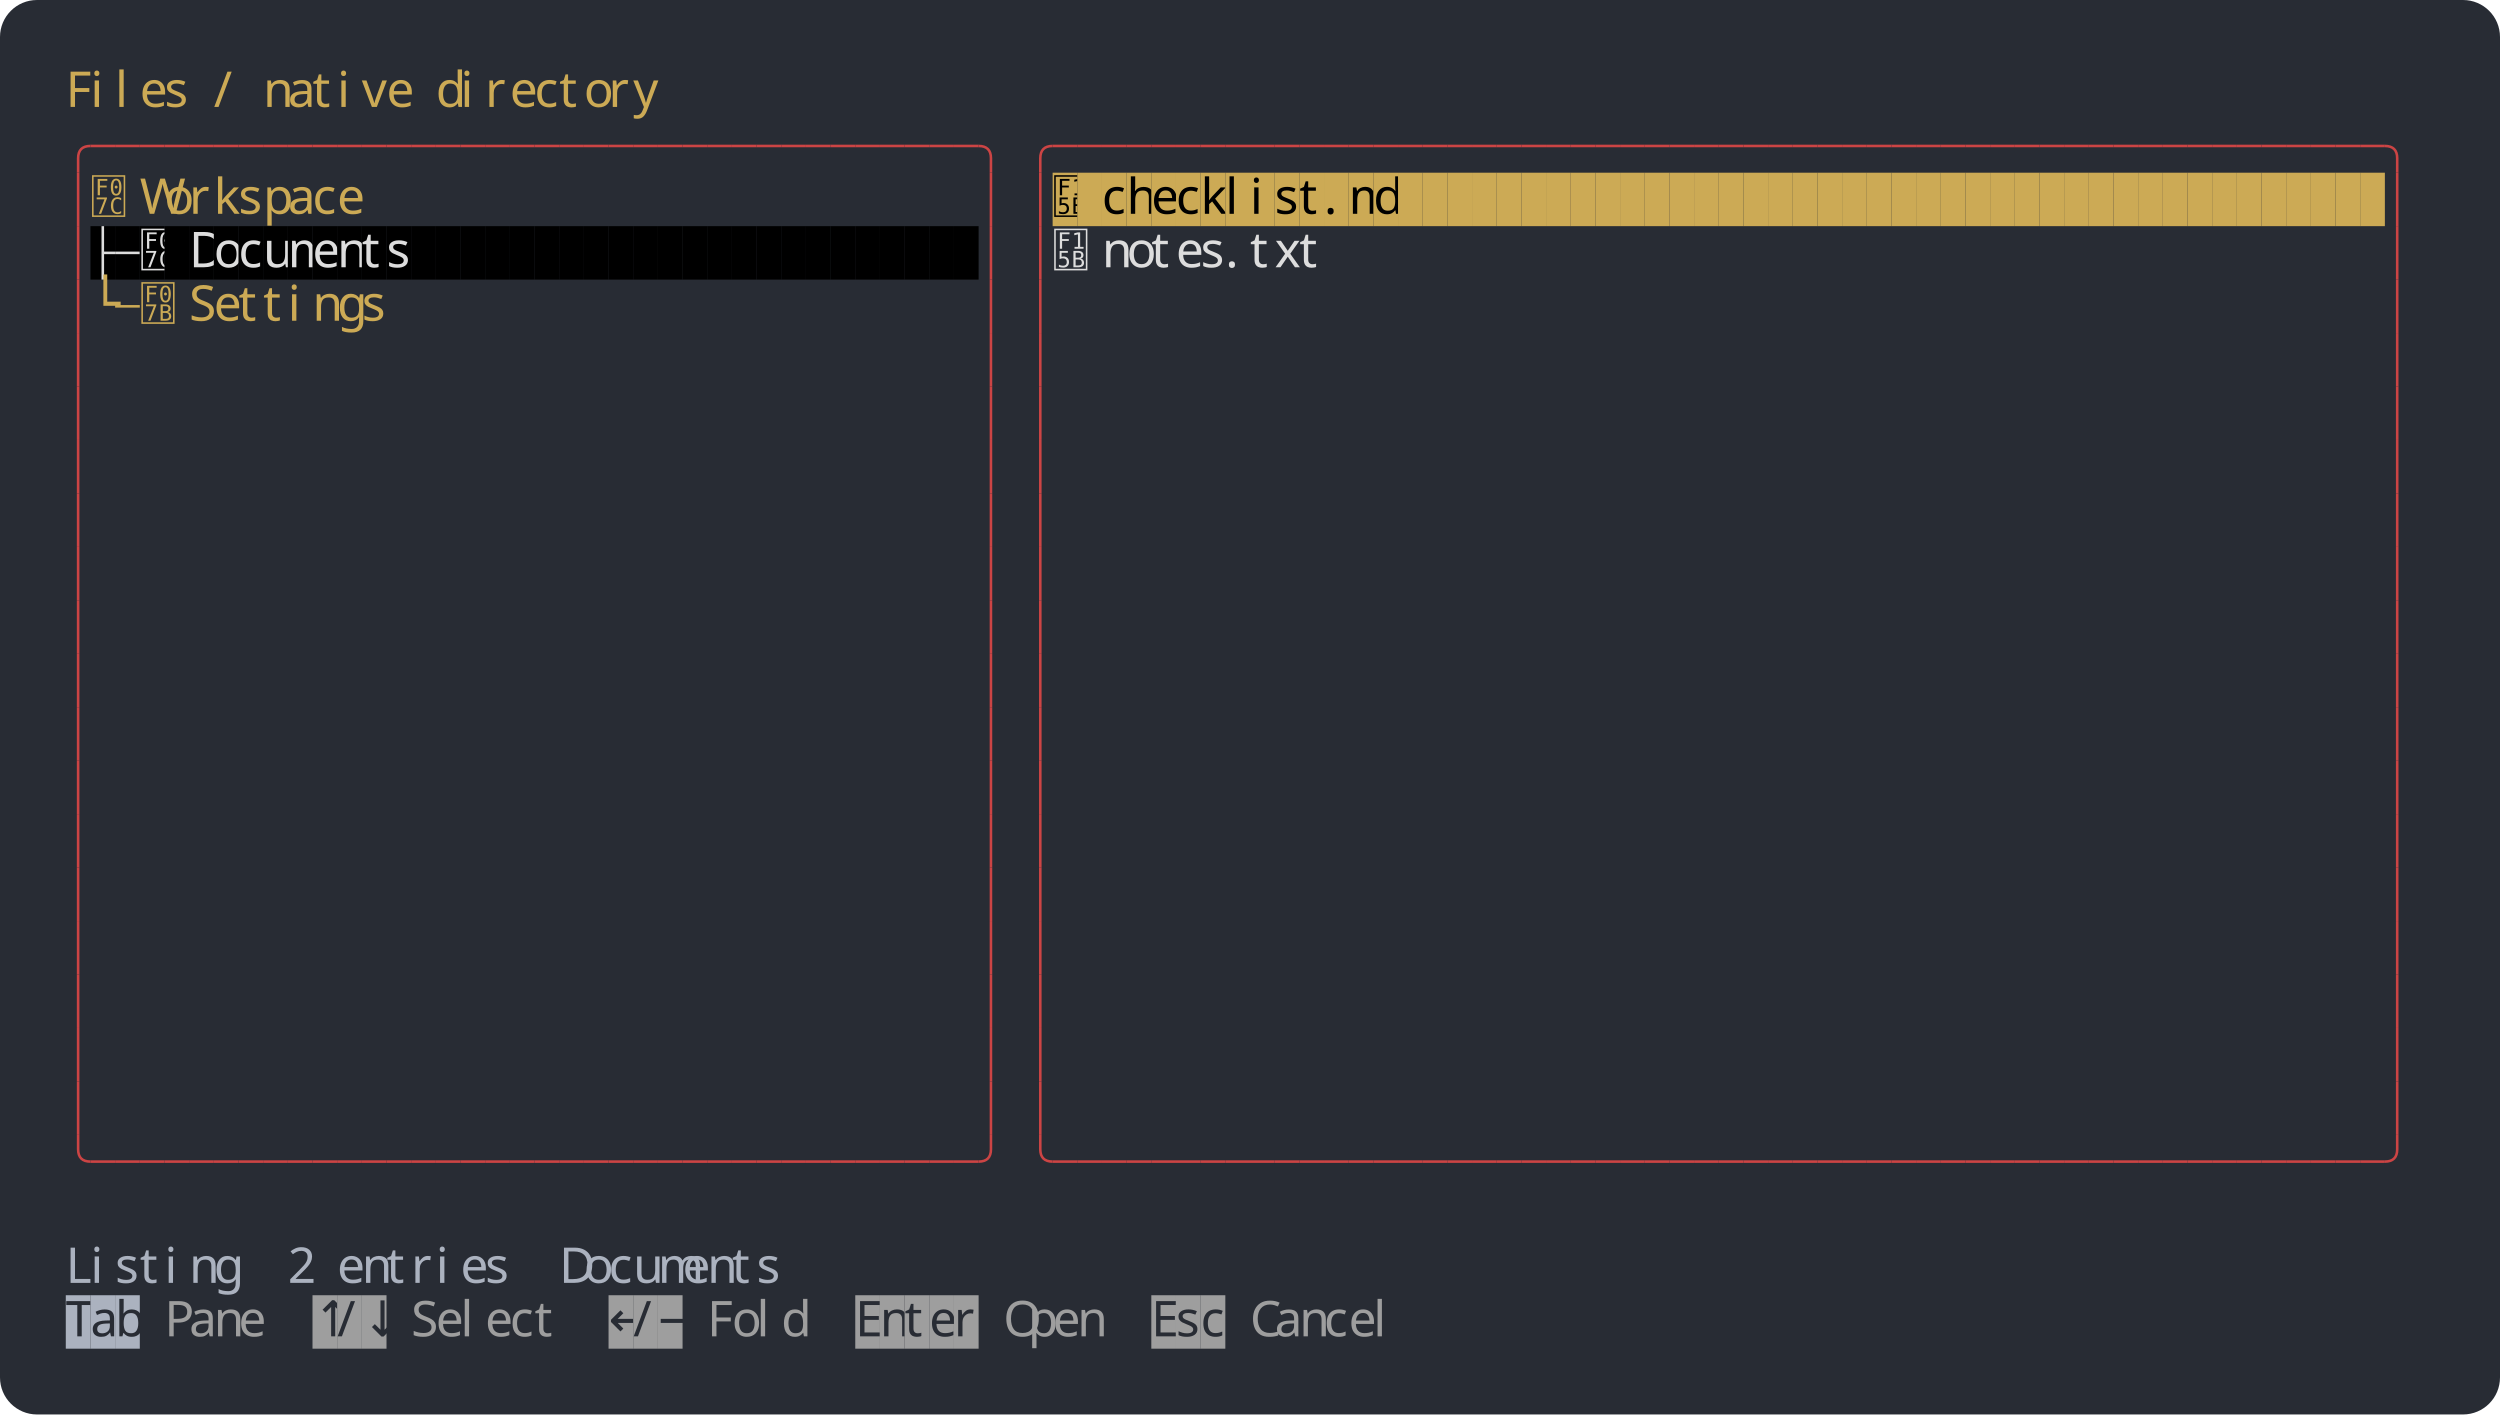
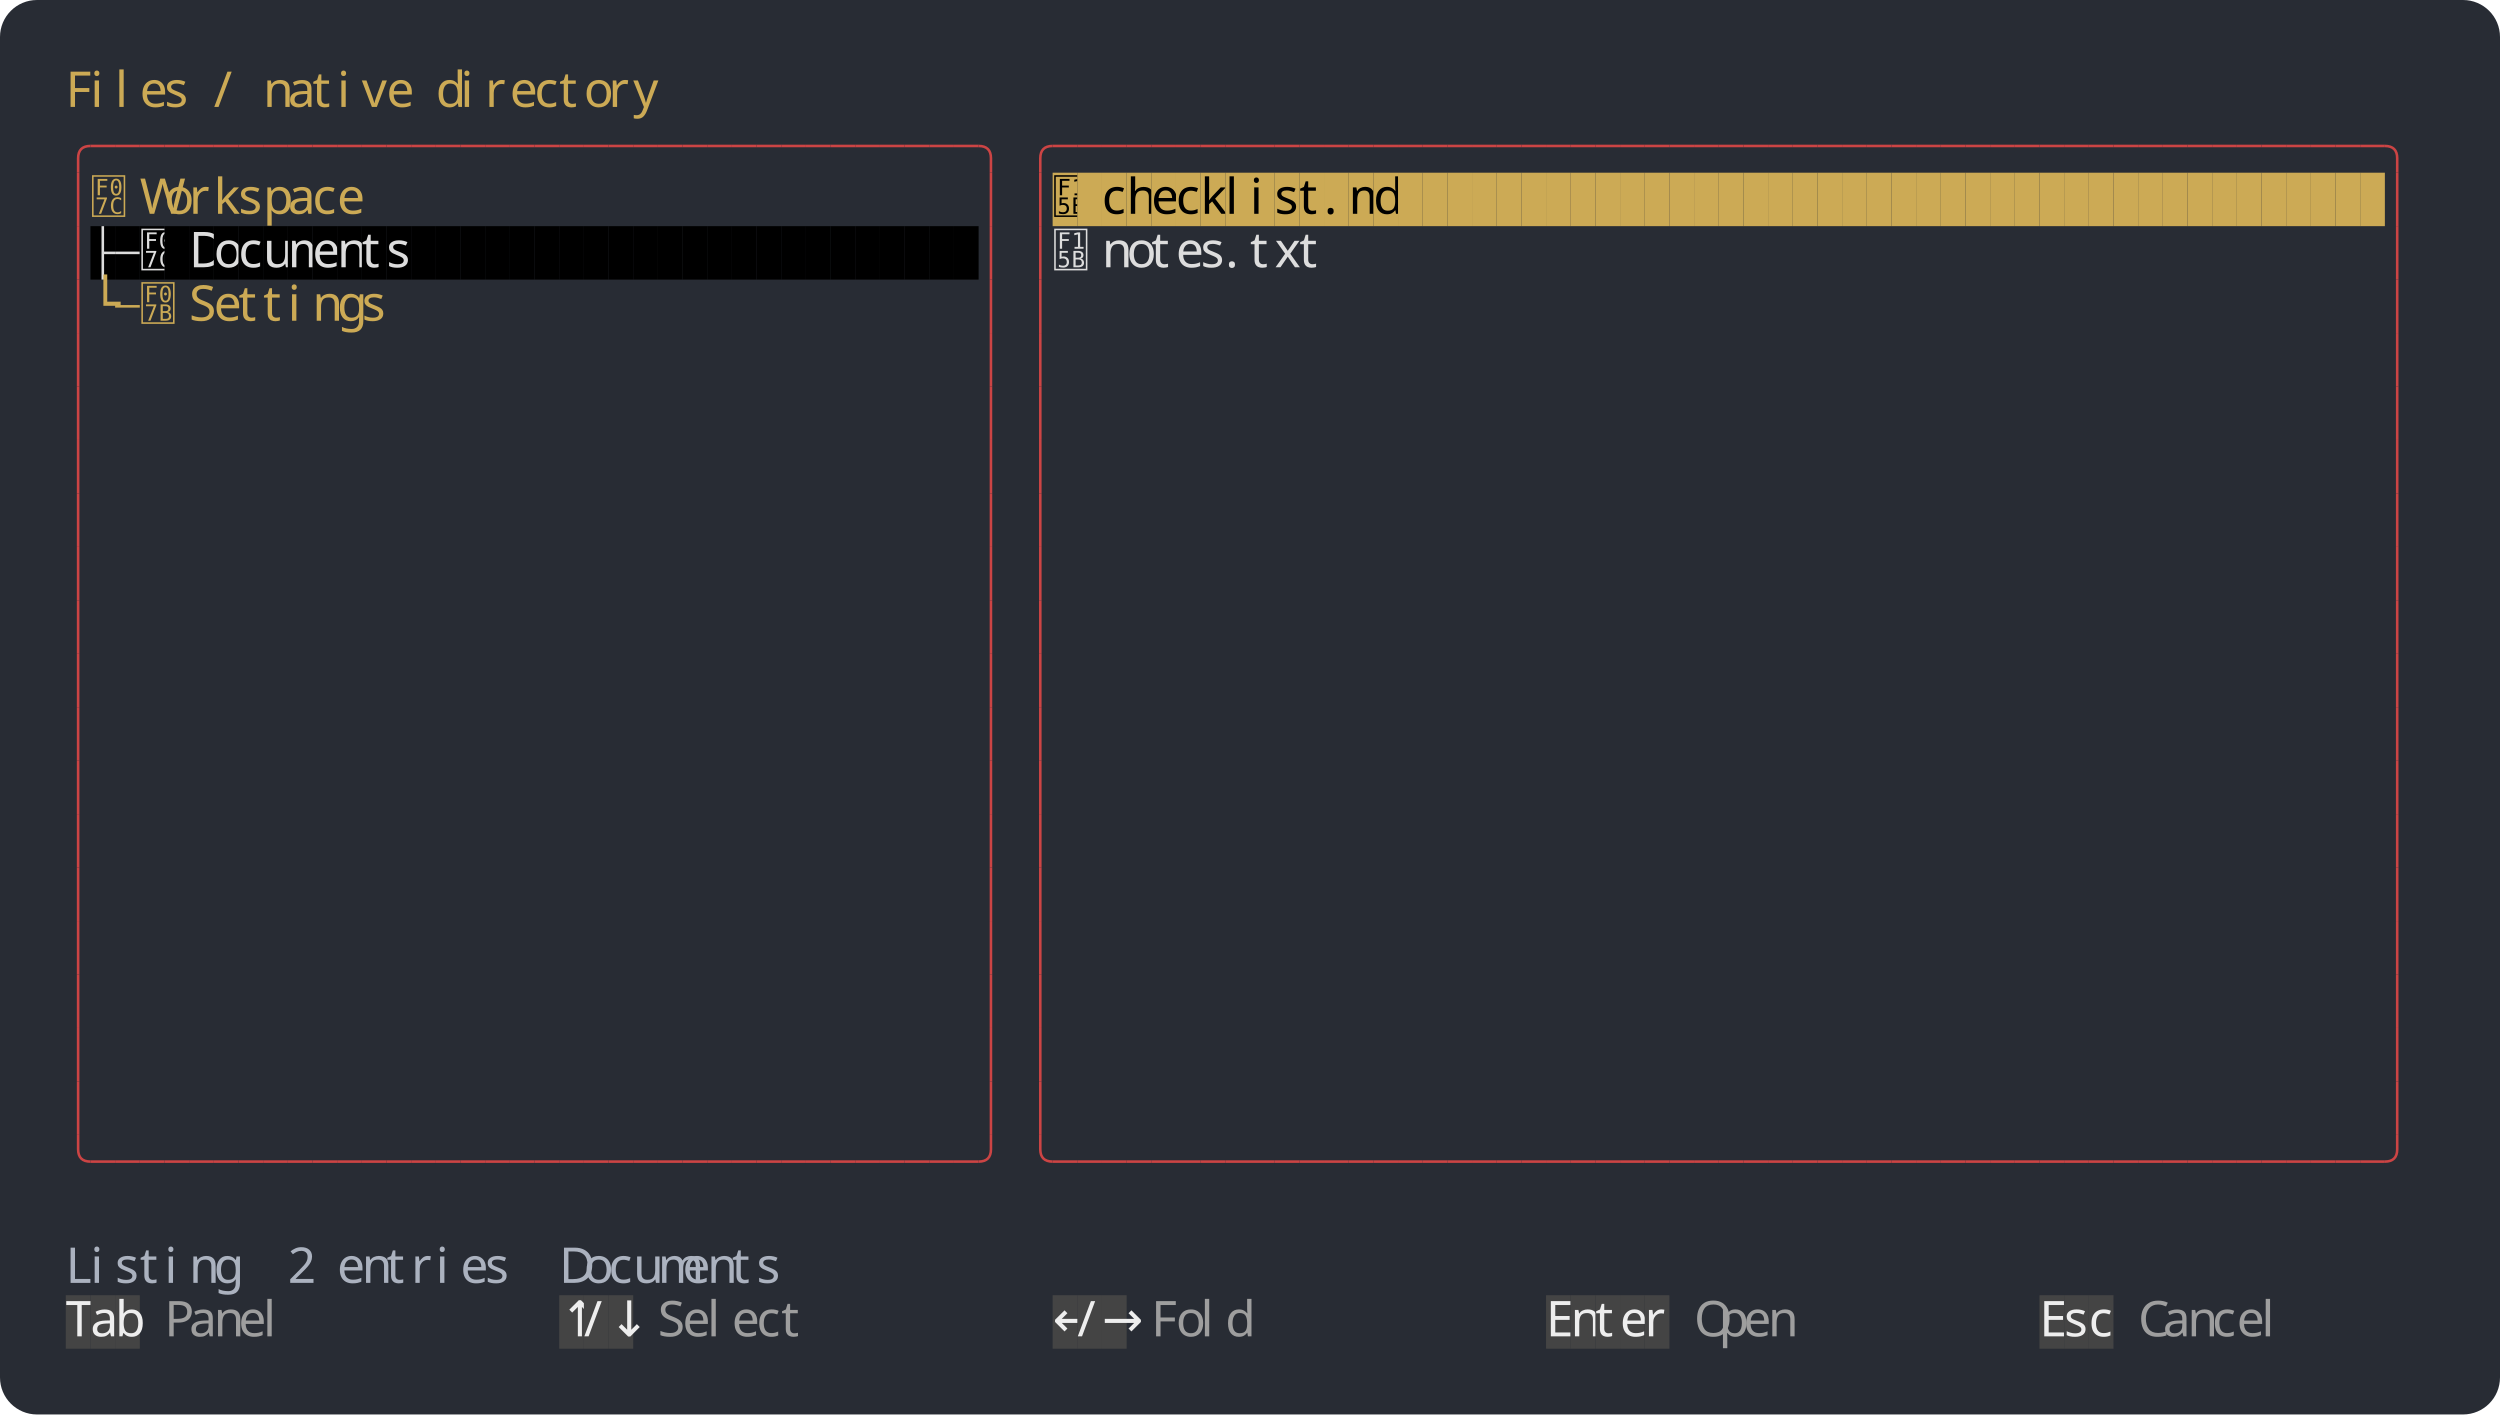
<svg xmlns="http://www.w3.org/2000/svg" width="1216" height="688" viewBox="0 0 1216 688">
  <rect width="1216" height="688" rx="18" fill="#282c34" />
  <g font-family="Agave" font-size="24">
    <text x="32" y="52" fill="#ccaa55">F</text>
    <text x="44" y="52" fill="#ccaa55">i</text>
    <text x="56" y="52" fill="#ccaa55">l</text>
    <text x="68" y="52" fill="#ccaa55">e</text>
    <text x="80" y="52" fill="#ccaa55">s</text>
    <text x="104" y="52" fill="#ccaa55">/</text>
    <text x="128" y="52" fill="#ccaa55">n</text>
    <text x="140" y="52" fill="#ccaa55">a</text>
    <text x="152" y="52" fill="#ccaa55">t</text>
    <text x="164" y="52" fill="#ccaa55">i</text>
    <text x="176" y="52" fill="#ccaa55">v</text>
    <text x="188" y="52" fill="#ccaa55">e</text>
    <text x="212" y="52" fill="#ccaa55">d</text>
    <text x="224" y="52" fill="#ccaa55">i</text>
    <text x="236" y="52" fill="#ccaa55">r</text>
    <text x="248" y="52" fill="#ccaa55">e</text>
    <text x="260" y="52" fill="#ccaa55">c</text>
    <text x="272" y="52" fill="#ccaa55">t</text>
    <text x="284" y="52" fill="#ccaa55">o</text>
    <text x="296" y="52" fill="#ccaa55">r</text>
    <text x="308" y="52" fill="#ccaa55">y</text>
    <path fill="none" stroke="#cc4444" stroke-width="1.25" d="M 38 84 v -7 q 0 -6 6 -6" />
    <path fill="none" stroke="#cc4444" stroke-width="1.25" d="M 44 71 h 12" />
    <path fill="none" stroke="#cc4444" stroke-width="1.25" d="M 56 71 h 12" />
    <path fill="none" stroke="#cc4444" stroke-width="1.25" d="M 68 71 h 12" />
    <path fill="none" stroke="#cc4444" stroke-width="1.25" d="M 80 71 h 12" />
    <path fill="none" stroke="#cc4444" stroke-width="1.25" d="M 92 71 h 12" />
    <path fill="none" stroke="#cc4444" stroke-width="1.25" d="M 104 71 h 12" />
    <path fill="none" stroke="#cc4444" stroke-width="1.25" d="M 116 71 h 12" />
    <path fill="none" stroke="#cc4444" stroke-width="1.25" d="M 128 71 h 12" />
    <path fill="none" stroke="#cc4444" stroke-width="1.25" d="M 140 71 h 12" />
    <path fill="none" stroke="#cc4444" stroke-width="1.25" d="M 152 71 h 12" />
    <path fill="none" stroke="#cc4444" stroke-width="1.25" d="M 164 71 h 12" />
    <path fill="none" stroke="#cc4444" stroke-width="1.25" d="M 176 71 h 12" />
    <path fill="none" stroke="#cc4444" stroke-width="1.25" d="M 188 71 h 12" />
    <path fill="none" stroke="#cc4444" stroke-width="1.25" d="M 200 71 h 12" />
    <path fill="none" stroke="#cc4444" stroke-width="1.25" d="M 212 71 h 12" />
    <path fill="none" stroke="#cc4444" stroke-width="1.25" d="M 224 71 h 12" />
    <path fill="none" stroke="#cc4444" stroke-width="1.25" d="M 236 71 h 12" />
    <path fill="none" stroke="#cc4444" stroke-width="1.25" d="M 248 71 h 12" />
    <path fill="none" stroke="#cc4444" stroke-width="1.25" d="M 260 71 h 12" />
    <path fill="none" stroke="#cc4444" stroke-width="1.25" d="M 272 71 h 12" />
    <path fill="none" stroke="#cc4444" stroke-width="1.25" d="M 284 71 h 12" />
    <path fill="none" stroke="#cc4444" stroke-width="1.25" d="M 296 71 h 12" />
    <path fill="none" stroke="#cc4444" stroke-width="1.25" d="M 308 71 h 12" />
    <path fill="none" stroke="#cc4444" stroke-width="1.25" d="M 320 71 h 12" />
    <path fill="none" stroke="#cc4444" stroke-width="1.25" d="M 332 71 h 12" />
    <path fill="none" stroke="#cc4444" stroke-width="1.25" d="M 344 71 h 12" />
    <path fill="none" stroke="#cc4444" stroke-width="1.25" d="M 356 71 h 12" />
    <path fill="none" stroke="#cc4444" stroke-width="1.25" d="M 368 71 h 12" />
    <path fill="none" stroke="#cc4444" stroke-width="1.25" d="M 380 71 h 12" />
    <path fill="none" stroke="#cc4444" stroke-width="1.25" d="M 392 71 h 12" />
    <path fill="none" stroke="#cc4444" stroke-width="1.25" d="M 404 71 h 12" />
    <path fill="none" stroke="#cc4444" stroke-width="1.25" d="M 416 71 h 12" />
    <path fill="none" stroke="#cc4444" stroke-width="1.25" d="M 428 71 h 12" />
    <path fill="none" stroke="#cc4444" stroke-width="1.25" d="M 440 71 h 12" />
    <path fill="none" stroke="#cc4444" stroke-width="1.25" d="M 452 71 h 12" />
    <path fill="none" stroke="#cc4444" stroke-width="1.25" d="M 464 71 h 12" />
    <path fill="none" stroke="#cc4444" stroke-width="1.25" d="M 476 71 q 6 0 6 6 v 7" />
    <path fill="none" stroke="#cc4444" stroke-width="1.25" d="M 506 84 v -7 q 0 -6 6 -6" />
    <path fill="none" stroke="#cc4444" stroke-width="1.25" d="M 512 71 h 12" />
    <path fill="none" stroke="#cc4444" stroke-width="1.25" d="M 524 71 h 12" />
    <path fill="none" stroke="#cc4444" stroke-width="1.25" d="M 536 71 h 12" />
    <path fill="none" stroke="#cc4444" stroke-width="1.25" d="M 548 71 h 12" />
    <path fill="none" stroke="#cc4444" stroke-width="1.25" d="M 560 71 h 12" />
    <path fill="none" stroke="#cc4444" stroke-width="1.25" d="M 572 71 h 12" />
    <path fill="none" stroke="#cc4444" stroke-width="1.25" d="M 584 71 h 12" />
    <path fill="none" stroke="#cc4444" stroke-width="1.25" d="M 596 71 h 12" />
    <path fill="none" stroke="#cc4444" stroke-width="1.25" d="M 608 71 h 12" />
    <path fill="none" stroke="#cc4444" stroke-width="1.25" d="M 620 71 h 12" />
    <path fill="none" stroke="#cc4444" stroke-width="1.25" d="M 632 71 h 12" />
    <path fill="none" stroke="#cc4444" stroke-width="1.25" d="M 644 71 h 12" />
    <path fill="none" stroke="#cc4444" stroke-width="1.25" d="M 656 71 h 12" />
    <path fill="none" stroke="#cc4444" stroke-width="1.25" d="M 668 71 h 12" />
    <path fill="none" stroke="#cc4444" stroke-width="1.25" d="M 680 71 h 12" />
    <path fill="none" stroke="#cc4444" stroke-width="1.25" d="M 692 71 h 12" />
    <path fill="none" stroke="#cc4444" stroke-width="1.25" d="M 704 71 h 12" />
    <path fill="none" stroke="#cc4444" stroke-width="1.25" d="M 716 71 h 12" />
    <path fill="none" stroke="#cc4444" stroke-width="1.25" d="M 728 71 h 12" />
    <path fill="none" stroke="#cc4444" stroke-width="1.25" d="M 740 71 h 12" />
    <path fill="none" stroke="#cc4444" stroke-width="1.25" d="M 752 71 h 12" />
    <path fill="none" stroke="#cc4444" stroke-width="1.25" d="M 764 71 h 12" />
    <path fill="none" stroke="#cc4444" stroke-width="1.25" d="M 776 71 h 12" />
    <path fill="none" stroke="#cc4444" stroke-width="1.25" d="M 788 71 h 12" />
    <path fill="none" stroke="#cc4444" stroke-width="1.25" d="M 800 71 h 12" />
    <path fill="none" stroke="#cc4444" stroke-width="1.25" d="M 812 71 h 12" />
    <path fill="none" stroke="#cc4444" stroke-width="1.25" d="M 824 71 h 12" />
    <path fill="none" stroke="#cc4444" stroke-width="1.25" d="M 836 71 h 12" />
    <path fill="none" stroke="#cc4444" stroke-width="1.25" d="M 848 71 h 12" />
    <path fill="none" stroke="#cc4444" stroke-width="1.25" d="M 860 71 h 12" />
    <path fill="none" stroke="#cc4444" stroke-width="1.25" d="M 872 71 h 12" />
    <path fill="none" stroke="#cc4444" stroke-width="1.25" d="M 884 71 h 12" />
    <path fill="none" stroke="#cc4444" stroke-width="1.25" d="M 896 71 h 12" />
    <path fill="none" stroke="#cc4444" stroke-width="1.25" d="M 908 71 h 12" />
    <path fill="none" stroke="#cc4444" stroke-width="1.25" d="M 920 71 h 12" />
    <path fill="none" stroke="#cc4444" stroke-width="1.25" d="M 932 71 h 12" />
    <path fill="none" stroke="#cc4444" stroke-width="1.25" d="M 944 71 h 12" />
    <path fill="none" stroke="#cc4444" stroke-width="1.25" d="M 956 71 h 12" />
    <path fill="none" stroke="#cc4444" stroke-width="1.25" d="M 968 71 h 12" />
    <path fill="none" stroke="#cc4444" stroke-width="1.25" d="M 980 71 h 12" />
    <path fill="none" stroke="#cc4444" stroke-width="1.25" d="M 992 71 h 12" />
    <path fill="none" stroke="#cc4444" stroke-width="1.25" d="M 1004 71 h 12" />
    <path fill="none" stroke="#cc4444" stroke-width="1.25" d="M 1016 71 h 12" />
    <path fill="none" stroke="#cc4444" stroke-width="1.25" d="M 1028 71 h 12" />
    <path fill="none" stroke="#cc4444" stroke-width="1.25" d="M 1040 71 h 12" />
    <path fill="none" stroke="#cc4444" stroke-width="1.25" d="M 1052 71 h 12" />
    <path fill="none" stroke="#cc4444" stroke-width="1.25" d="M 1064 71 h 12" />
    <path fill="none" stroke="#cc4444" stroke-width="1.25" d="M 1076 71 h 12" />
    <path fill="none" stroke="#cc4444" stroke-width="1.25" d="M 1088 71 h 12" />
    <path fill="none" stroke="#cc4444" stroke-width="1.25" d="M 1100 71 h 12" />
    <path fill="none" stroke="#cc4444" stroke-width="1.25" d="M 1112 71 h 12" />
    <path fill="none" stroke="#cc4444" stroke-width="1.25" d="M 1124 71 h 12" />
    <path fill="none" stroke="#cc4444" stroke-width="1.25" d="M 1136 71 h 12" />
    <path fill="none" stroke="#cc4444" stroke-width="1.25" d="M 1148 71 h 12" />
    <path fill="none" stroke="#cc4444" stroke-width="1.25" d="M 1160 71 q 6 0 6 6 v 7" />
    <path fill="none" stroke="#cc4444" stroke-width="1.25" d="M 38 84 v 26" />
    <text font-family="Agave Nerd Font Mono" x="44" y="104" fill="#ccaa55"></text>
    <text x="68" y="104" fill="#ccaa55">W</text>
    <text x="80" y="104" fill="#ccaa55">o</text>
    <text x="92" y="104" fill="#ccaa55">r</text>
    <text x="104" y="104" fill="#ccaa55">k</text>
    <text x="116" y="104" fill="#ccaa55">s</text>
    <text x="128" y="104" fill="#ccaa55">p</text>
    <text x="140" y="104" fill="#ccaa55">a</text>
    <text x="152" y="104" fill="#ccaa55">c</text>
    <text x="164" y="104" fill="#ccaa55">e</text>
    <path fill="none" stroke="#cc4444" stroke-width="1.25" d="M 482 84 v 26" />
    <path fill="none" stroke="#cc4444" stroke-width="1.25" d="M 506 84 v 26" />
    <rect x="512" y="84" width="12" height="26" fill="#ccaa55" />
    <text font-family="Agave Nerd Font Mono" x="512" y="104" fill="#000000"></text>
    <rect x="524" y="84" width="12" height="26" fill="#ccaa55" />
    <rect x="536" y="84" width="12" height="26" fill="#ccaa55" />
    <text x="536" y="104" fill="#000000">c</text>
    <rect x="548" y="84" width="12" height="26" fill="#ccaa55" />
    <text x="548" y="104" fill="#000000">h</text>
    <rect x="560" y="84" width="12" height="26" fill="#ccaa55" />
    <text x="560" y="104" fill="#000000">e</text>
    <rect x="572" y="84" width="12" height="26" fill="#ccaa55" />
    <text x="572" y="104" fill="#000000">c</text>
    <rect x="584" y="84" width="12" height="26" fill="#ccaa55" />
    <text x="584" y="104" fill="#000000">k</text>
    <rect x="596" y="84" width="12" height="26" fill="#ccaa55" />
    <text x="596" y="104" fill="#000000">l</text>
    <rect x="608" y="84" width="12" height="26" fill="#ccaa55" />
    <text x="608" y="104" fill="#000000">i</text>
    <rect x="620" y="84" width="12" height="26" fill="#ccaa55" />
    <text x="620" y="104" fill="#000000">s</text>
    <rect x="632" y="84" width="12" height="26" fill="#ccaa55" />
    <text x="632" y="104" fill="#000000">t</text>
    <rect x="644" y="84" width="12" height="26" fill="#ccaa55" />
    <text x="644" y="104" fill="#000000">.</text>
    <rect x="656" y="84" width="12" height="26" fill="#ccaa55" />
    <text x="656" y="104" fill="#000000">m</text>
    <rect x="668" y="84" width="12" height="26" fill="#ccaa55" />
    <text x="668" y="104" fill="#000000">d</text>
    <rect x="680" y="84" width="12" height="26" fill="#ccaa55" />
    <rect x="692" y="84" width="12" height="26" fill="#ccaa55" />
    <rect x="704" y="84" width="12" height="26" fill="#ccaa55" />
    <rect x="716" y="84" width="12" height="26" fill="#ccaa55" />
    <rect x="728" y="84" width="12" height="26" fill="#ccaa55" />
    <rect x="740" y="84" width="12" height="26" fill="#ccaa55" />
    <rect x="752" y="84" width="12" height="26" fill="#ccaa55" />
    <rect x="764" y="84" width="12" height="26" fill="#ccaa55" />
    <rect x="776" y="84" width="12" height="26" fill="#ccaa55" />
    <rect x="788" y="84" width="12" height="26" fill="#ccaa55" />
    <rect x="800" y="84" width="12" height="26" fill="#ccaa55" />
    <rect x="812" y="84" width="12" height="26" fill="#ccaa55" />
    <rect x="824" y="84" width="12" height="26" fill="#ccaa55" />
    <rect x="836" y="84" width="12" height="26" fill="#ccaa55" />
    <rect x="848" y="84" width="12" height="26" fill="#ccaa55" />
    <rect x="860" y="84" width="12" height="26" fill="#ccaa55" />
    <rect x="872" y="84" width="12" height="26" fill="#ccaa55" />
    <rect x="884" y="84" width="12" height="26" fill="#ccaa55" />
    <rect x="896" y="84" width="12" height="26" fill="#ccaa55" />
    <rect x="908" y="84" width="12" height="26" fill="#ccaa55" />
    <rect x="920" y="84" width="12" height="26" fill="#ccaa55" />
    <rect x="932" y="84" width="12" height="26" fill="#ccaa55" />
    <rect x="944" y="84" width="12" height="26" fill="#ccaa55" />
    <rect x="956" y="84" width="12" height="26" fill="#ccaa55" />
    <rect x="968" y="84" width="12" height="26" fill="#ccaa55" />
    <rect x="980" y="84" width="12" height="26" fill="#ccaa55" />
    <rect x="992" y="84" width="12" height="26" fill="#ccaa55" />
    <rect x="1004" y="84" width="12" height="26" fill="#ccaa55" />
    <rect x="1016" y="84" width="12" height="26" fill="#ccaa55" />
    <rect x="1028" y="84" width="12" height="26" fill="#ccaa55" />
    <rect x="1040" y="84" width="12" height="26" fill="#ccaa55" />
    <rect x="1052" y="84" width="12" height="26" fill="#ccaa55" />
    <rect x="1064" y="84" width="12" height="26" fill="#ccaa55" />
    <rect x="1076" y="84" width="12" height="26" fill="#ccaa55" />
    <rect x="1088" y="84" width="12" height="26" fill="#ccaa55" />
    <rect x="1100" y="84" width="12" height="26" fill="#ccaa55" />
    <rect x="1112" y="84" width="12" height="26" fill="#ccaa55" />
    <rect x="1124" y="84" width="12" height="26" fill="#ccaa55" />
    <rect x="1136" y="84" width="12" height="26" fill="#ccaa55" />
    <rect x="1148" y="84" width="12" height="26" fill="#ccaa55" />
    <path fill="none" stroke="#cc4444" stroke-width="1.25" d="M 1166 84 v 26" />
    <path fill="none" stroke="#cc4444" stroke-width="1.25" d="M 38 110 v 26" />
    <rect x="44" y="110" width="12" height="26" fill="#000000" />
    <path fill="none" stroke="#dddddd" stroke-width="1.25" d="M 50 123 h 6 M 50 110 v 26" />
    <rect x="56" y="110" width="12" height="26" fill="#000000" />
    <path fill="none" stroke="#dddddd" stroke-width="1.25" d="M 56 123 h 12" />
    <rect x="68" y="110" width="12" height="26" fill="#000000" />
    <text font-family="Agave Nerd Font Mono" x="68" y="130" fill="#dddddd"></text>
    <rect x="80" y="110" width="12" height="26" fill="#000000" />
    <rect x="92" y="110" width="12" height="26" fill="#000000" />
    <text x="92" y="130" fill="#dddddd">D</text>
    <rect x="104" y="110" width="12" height="26" fill="#000000" />
    <text x="104" y="130" fill="#dddddd">o</text>
    <rect x="116" y="110" width="12" height="26" fill="#000000" />
    <text x="116" y="130" fill="#dddddd">c</text>
    <rect x="128" y="110" width="12" height="26" fill="#000000" />
    <text x="128" y="130" fill="#dddddd">u</text>
    <rect x="140" y="110" width="12" height="26" fill="#000000" />
    <text x="140" y="130" fill="#dddddd">m</text>
    <rect x="152" y="110" width="12" height="26" fill="#000000" />
    <text x="152" y="130" fill="#dddddd">e</text>
    <rect x="164" y="110" width="12" height="26" fill="#000000" />
    <text x="164" y="130" fill="#dddddd">n</text>
    <rect x="176" y="110" width="12" height="26" fill="#000000" />
    <text x="176" y="130" fill="#dddddd">t</text>
    <rect x="188" y="110" width="12" height="26" fill="#000000" />
    <text x="188" y="130" fill="#dddddd">s</text>
    <rect x="200" y="110" width="12" height="26" fill="#000000" />
    <rect x="212" y="110" width="12" height="26" fill="#000000" />
    <rect x="224" y="110" width="12" height="26" fill="#000000" />
    <rect x="236" y="110" width="12" height="26" fill="#000000" />
    <rect x="248" y="110" width="12" height="26" fill="#000000" />
    <rect x="260" y="110" width="12" height="26" fill="#000000" />
    <rect x="272" y="110" width="12" height="26" fill="#000000" />
    <rect x="284" y="110" width="12" height="26" fill="#000000" />
    <rect x="296" y="110" width="12" height="26" fill="#000000" />
    <rect x="308" y="110" width="12" height="26" fill="#000000" />
    <rect x="320" y="110" width="12" height="26" fill="#000000" />
    <rect x="332" y="110" width="12" height="26" fill="#000000" />
    <rect x="344" y="110" width="12" height="26" fill="#000000" />
    <rect x="356" y="110" width="12" height="26" fill="#000000" />
    <rect x="368" y="110" width="12" height="26" fill="#000000" />
    <rect x="380" y="110" width="12" height="26" fill="#000000" />
    <rect x="392" y="110" width="12" height="26" fill="#000000" />
    <rect x="404" y="110" width="12" height="26" fill="#000000" />
    <rect x="416" y="110" width="12" height="26" fill="#000000" />
    <rect x="428" y="110" width="12" height="26" fill="#000000" />
    <rect x="440" y="110" width="12" height="26" fill="#000000" />
    <rect x="452" y="110" width="12" height="26" fill="#000000" />
    <rect x="464" y="110" width="12" height="26" fill="#000000" />
    <path fill="none" stroke="#cc4444" stroke-width="1.25" d="M 482 110 v 26" />
    <path fill="none" stroke="#cc4444" stroke-width="1.25" d="M 506 110 v 26" />
    <text font-family="Agave Nerd Font Mono" x="512" y="130" fill="#dddddd"></text>
    <text x="536" y="130" fill="#dddddd">n</text>
    <text x="548" y="130" fill="#dddddd">o</text>
    <text x="560" y="130" fill="#dddddd">t</text>
    <text x="572" y="130" fill="#dddddd">e</text>
    <text x="584" y="130" fill="#dddddd">s</text>
    <text x="596" y="130" fill="#dddddd">.</text>
    <text x="608" y="130" fill="#dddddd">t</text>
    <text x="620" y="130" fill="#dddddd">x</text>
    <text x="632" y="130" fill="#dddddd">t</text>
    <path fill="none" stroke="#cc4444" stroke-width="1.25" d="M 1166 110 v 26" />
    <path fill="none" stroke="#cc4444" stroke-width="1.25" d="M 38 136 v 26" />
    <text x="44" y="156" fill="#ccaa55">└</text>
    <path fill="none" stroke="#ccaa55" stroke-width="1.25" d="M 56 149 h 12" />
    <text font-family="Agave Nerd Font Mono" x="68" y="156" fill="#ccaa55"></text>
    <text x="92" y="156" fill="#ccaa55">S</text>
    <text x="104" y="156" fill="#ccaa55">e</text>
    <text x="116" y="156" fill="#ccaa55">t</text>
    <text x="128" y="156" fill="#ccaa55">t</text>
    <text x="140" y="156" fill="#ccaa55">i</text>
    <text x="152" y="156" fill="#ccaa55">n</text>
    <text x="164" y="156" fill="#ccaa55">g</text>
    <text x="176" y="156" fill="#ccaa55">s</text>
    <path fill="none" stroke="#cc4444" stroke-width="1.25" d="M 482 136 v 26" />
    <path fill="none" stroke="#cc4444" stroke-width="1.25" d="M 506 136 v 26" />
    <path fill="none" stroke="#cc4444" stroke-width="1.25" d="M 1166 136 v 26" />
    <path fill="none" stroke="#cc4444" stroke-width="1.25" d="M 38 162 v 26" />
    <path fill="none" stroke="#cc4444" stroke-width="1.25" d="M 482 162 v 26" />
    <path fill="none" stroke="#cc4444" stroke-width="1.25" d="M 506 162 v 26" />
    <path fill="none" stroke="#cc4444" stroke-width="1.25" d="M 1166 162 v 26" />
    <path fill="none" stroke="#cc4444" stroke-width="1.25" d="M 38 188 v 26" />
    <path fill="none" stroke="#cc4444" stroke-width="1.25" d="M 482 188 v 26" />
    <path fill="none" stroke="#cc4444" stroke-width="1.25" d="M 506 188 v 26" />
    <path fill="none" stroke="#cc4444" stroke-width="1.25" d="M 1166 188 v 26" />
    <path fill="none" stroke="#cc4444" stroke-width="1.25" d="M 38 214 v 26" />
    <path fill="none" stroke="#cc4444" stroke-width="1.25" d="M 482 214 v 26" />
    <path fill="none" stroke="#cc4444" stroke-width="1.25" d="M 506 214 v 26" />
    <path fill="none" stroke="#cc4444" stroke-width="1.25" d="M 1166 214 v 26" />
    <path fill="none" stroke="#cc4444" stroke-width="1.25" d="M 38 240 v 26" />
    <path fill="none" stroke="#cc4444" stroke-width="1.25" d="M 482 240 v 26" />
    <path fill="none" stroke="#cc4444" stroke-width="1.25" d="M 506 240 v 26" />
    <path fill="none" stroke="#cc4444" stroke-width="1.25" d="M 1166 240 v 26" />
    <path fill="none" stroke="#cc4444" stroke-width="1.25" d="M 38 266 v 26" />
    <path fill="none" stroke="#cc4444" stroke-width="1.25" d="M 482 266 v 26" />
    <path fill="none" stroke="#cc4444" stroke-width="1.25" d="M 506 266 v 26" />
    <path fill="none" stroke="#cc4444" stroke-width="1.25" d="M 1166 266 v 26" />
    <path fill="none" stroke="#cc4444" stroke-width="1.25" d="M 38 292 v 26" />
    <path fill="none" stroke="#cc4444" stroke-width="1.25" d="M 482 292 v 26" />
    <path fill="none" stroke="#cc4444" stroke-width="1.25" d="M 506 292 v 26" />
    <path fill="none" stroke="#cc4444" stroke-width="1.25" d="M 1166 292 v 26" />
    <path fill="none" stroke="#cc4444" stroke-width="1.25" d="M 38 318 v 26" />
    <path fill="none" stroke="#cc4444" stroke-width="1.25" d="M 482 318 v 26" />
    <path fill="none" stroke="#cc4444" stroke-width="1.25" d="M 506 318 v 26" />
    <path fill="none" stroke="#cc4444" stroke-width="1.25" d="M 1166 318 v 26" />
    <path fill="none" stroke="#cc4444" stroke-width="1.25" d="M 38 344 v 26" />
    <path fill="none" stroke="#cc4444" stroke-width="1.25" d="M 482 344 v 26" />
    <path fill="none" stroke="#cc4444" stroke-width="1.25" d="M 506 344 v 26" />
    <path fill="none" stroke="#cc4444" stroke-width="1.25" d="M 1166 344 v 26" />
    <path fill="none" stroke="#cc4444" stroke-width="1.25" d="M 38 370 v 26" />
    <path fill="none" stroke="#cc4444" stroke-width="1.25" d="M 482 370 v 26" />
    <path fill="none" stroke="#cc4444" stroke-width="1.25" d="M 506 370 v 26" />
    <path fill="none" stroke="#cc4444" stroke-width="1.25" d="M 1166 370 v 26" />
    <path fill="none" stroke="#cc4444" stroke-width="1.25" d="M 38 396 v 26" />
    <path fill="none" stroke="#cc4444" stroke-width="1.25" d="M 482 396 v 26" />
    <path fill="none" stroke="#cc4444" stroke-width="1.25" d="M 506 396 v 26" />
    <path fill="none" stroke="#cc4444" stroke-width="1.25" d="M 1166 396 v 26" />
    <path fill="none" stroke="#cc4444" stroke-width="1.25" d="M 38 422 v 26" />
    <path fill="none" stroke="#cc4444" stroke-width="1.25" d="M 482 422 v 26" />
    <path fill="none" stroke="#cc4444" stroke-width="1.25" d="M 506 422 v 26" />
    <path fill="none" stroke="#cc4444" stroke-width="1.25" d="M 1166 422 v 26" />
    <path fill="none" stroke="#cc4444" stroke-width="1.25" d="M 38 448 v 26" />
    <path fill="none" stroke="#cc4444" stroke-width="1.25" d="M 482 448 v 26" />
    <path fill="none" stroke="#cc4444" stroke-width="1.25" d="M 506 448 v 26" />
    <path fill="none" stroke="#cc4444" stroke-width="1.25" d="M 1166 448 v 26" />
    <path fill="none" stroke="#cc4444" stroke-width="1.25" d="M 38 474 v 26" />
    <path fill="none" stroke="#cc4444" stroke-width="1.25" d="M 482 474 v 26" />
    <path fill="none" stroke="#cc4444" stroke-width="1.25" d="M 506 474 v 26" />
    <path fill="none" stroke="#cc4444" stroke-width="1.25" d="M 1166 474 v 26" />
    <path fill="none" stroke="#cc4444" stroke-width="1.25" d="M 38 500 v 26" />
    <path fill="none" stroke="#cc4444" stroke-width="1.25" d="M 482 500 v 26" />
    <path fill="none" stroke="#cc4444" stroke-width="1.25" d="M 506 500 v 26" />
    <path fill="none" stroke="#cc4444" stroke-width="1.25" d="M 1166 500 v 26" />
    <path fill="none" stroke="#cc4444" stroke-width="1.25" d="M 38 526 v 26" />
    <path fill="none" stroke="#cc4444" stroke-width="1.25" d="M 482 526 v 26" />
    <path fill="none" stroke="#cc4444" stroke-width="1.25" d="M 506 526 v 26" />
    <path fill="none" stroke="#cc4444" stroke-width="1.25" d="M 1166 526 v 26" />
    <path fill="none" stroke="#cc4444" stroke-width="1.25" d="M 38 552 v 7 q 0 6 6 6" />
    <path fill="none" stroke="#cc4444" stroke-width="1.25" d="M 44 565 h 12" />
    <path fill="none" stroke="#cc4444" stroke-width="1.25" d="M 56 565 h 12" />
    <path fill="none" stroke="#cc4444" stroke-width="1.25" d="M 68 565 h 12" />
    <path fill="none" stroke="#cc4444" stroke-width="1.25" d="M 80 565 h 12" />
    <path fill="none" stroke="#cc4444" stroke-width="1.25" d="M 92 565 h 12" />
    <path fill="none" stroke="#cc4444" stroke-width="1.25" d="M 104 565 h 12" />
    <path fill="none" stroke="#cc4444" stroke-width="1.25" d="M 116 565 h 12" />
    <path fill="none" stroke="#cc4444" stroke-width="1.25" d="M 128 565 h 12" />
    <path fill="none" stroke="#cc4444" stroke-width="1.25" d="M 140 565 h 12" />
    <path fill="none" stroke="#cc4444" stroke-width="1.25" d="M 152 565 h 12" />
    <path fill="none" stroke="#cc4444" stroke-width="1.25" d="M 164 565 h 12" />
    <path fill="none" stroke="#cc4444" stroke-width="1.25" d="M 176 565 h 12" />
    <path fill="none" stroke="#cc4444" stroke-width="1.25" d="M 188 565 h 12" />
    <path fill="none" stroke="#cc4444" stroke-width="1.25" d="M 200 565 h 12" />
    <path fill="none" stroke="#cc4444" stroke-width="1.25" d="M 212 565 h 12" />
    <path fill="none" stroke="#cc4444" stroke-width="1.25" d="M 224 565 h 12" />
    <path fill="none" stroke="#cc4444" stroke-width="1.25" d="M 236 565 h 12" />
    <path fill="none" stroke="#cc4444" stroke-width="1.25" d="M 248 565 h 12" />
    <path fill="none" stroke="#cc4444" stroke-width="1.25" d="M 260 565 h 12" />
    <path fill="none" stroke="#cc4444" stroke-width="1.25" d="M 272 565 h 12" />
    <path fill="none" stroke="#cc4444" stroke-width="1.25" d="M 284 565 h 12" />
    <path fill="none" stroke="#cc4444" stroke-width="1.25" d="M 296 565 h 12" />
    <path fill="none" stroke="#cc4444" stroke-width="1.25" d="M 308 565 h 12" />
    <path fill="none" stroke="#cc4444" stroke-width="1.25" d="M 320 565 h 12" />
    <path fill="none" stroke="#cc4444" stroke-width="1.25" d="M 332 565 h 12" />
    <path fill="none" stroke="#cc4444" stroke-width="1.25" d="M 344 565 h 12" />
    <path fill="none" stroke="#cc4444" stroke-width="1.25" d="M 356 565 h 12" />
    <path fill="none" stroke="#cc4444" stroke-width="1.25" d="M 368 565 h 12" />
    <path fill="none" stroke="#cc4444" stroke-width="1.25" d="M 380 565 h 12" />
    <path fill="none" stroke="#cc4444" stroke-width="1.25" d="M 392 565 h 12" />
    <path fill="none" stroke="#cc4444" stroke-width="1.25" d="M 404 565 h 12" />
    <path fill="none" stroke="#cc4444" stroke-width="1.25" d="M 416 565 h 12" />
    <path fill="none" stroke="#cc4444" stroke-width="1.25" d="M 428 565 h 12" />
    <path fill="none" stroke="#cc4444" stroke-width="1.25" d="M 440 565 h 12" />
    <path fill="none" stroke="#cc4444" stroke-width="1.25" d="M 452 565 h 12" />
    <path fill="none" stroke="#cc4444" stroke-width="1.25" d="M 464 565 h 12" />
    <path fill="none" stroke="#cc4444" stroke-width="1.25" d="M 482 552 v 7 q 0 6 -6 6" />
    <path fill="none" stroke="#cc4444" stroke-width="1.25" d="M 506 552 v 7 q 0 6 6 6" />
    <path fill="none" stroke="#cc4444" stroke-width="1.25" d="M 512 565 h 12" />
    <path fill="none" stroke="#cc4444" stroke-width="1.25" d="M 524 565 h 12" />
    <path fill="none" stroke="#cc4444" stroke-width="1.25" d="M 536 565 h 12" />
    <path fill="none" stroke="#cc4444" stroke-width="1.25" d="M 548 565 h 12" />
    <path fill="none" stroke="#cc4444" stroke-width="1.25" d="M 560 565 h 12" />
    <path fill="none" stroke="#cc4444" stroke-width="1.25" d="M 572 565 h 12" />
    <path fill="none" stroke="#cc4444" stroke-width="1.25" d="M 584 565 h 12" />
    <path fill="none" stroke="#cc4444" stroke-width="1.25" d="M 596 565 h 12" />
    <path fill="none" stroke="#cc4444" stroke-width="1.25" d="M 608 565 h 12" />
    <path fill="none" stroke="#cc4444" stroke-width="1.25" d="M 620 565 h 12" />
    <path fill="none" stroke="#cc4444" stroke-width="1.25" d="M 632 565 h 12" />
    <path fill="none" stroke="#cc4444" stroke-width="1.25" d="M 644 565 h 12" />
    <path fill="none" stroke="#cc4444" stroke-width="1.25" d="M 656 565 h 12" />
    <path fill="none" stroke="#cc4444" stroke-width="1.25" d="M 668 565 h 12" />
    <path fill="none" stroke="#cc4444" stroke-width="1.25" d="M 680 565 h 12" />
    <path fill="none" stroke="#cc4444" stroke-width="1.25" d="M 692 565 h 12" />
    <path fill="none" stroke="#cc4444" stroke-width="1.25" d="M 704 565 h 12" />
    <path fill="none" stroke="#cc4444" stroke-width="1.25" d="M 716 565 h 12" />
    <path fill="none" stroke="#cc4444" stroke-width="1.25" d="M 728 565 h 12" />
    <path fill="none" stroke="#cc4444" stroke-width="1.25" d="M 740 565 h 12" />
    <path fill="none" stroke="#cc4444" stroke-width="1.25" d="M 752 565 h 12" />
    <path fill="none" stroke="#cc4444" stroke-width="1.25" d="M 764 565 h 12" />
    <path fill="none" stroke="#cc4444" stroke-width="1.25" d="M 776 565 h 12" />
    <path fill="none" stroke="#cc4444" stroke-width="1.25" d="M 788 565 h 12" />
    <path fill="none" stroke="#cc4444" stroke-width="1.25" d="M 800 565 h 12" />
    <path fill="none" stroke="#cc4444" stroke-width="1.25" d="M 812 565 h 12" />
    <path fill="none" stroke="#cc4444" stroke-width="1.25" d="M 824 565 h 12" />
    <path fill="none" stroke="#cc4444" stroke-width="1.25" d="M 836 565 h 12" />
    <path fill="none" stroke="#cc4444" stroke-width="1.25" d="M 848 565 h 12" />
    <path fill="none" stroke="#cc4444" stroke-width="1.25" d="M 860 565 h 12" />
    <path fill="none" stroke="#cc4444" stroke-width="1.25" d="M 872 565 h 12" />
    <path fill="none" stroke="#cc4444" stroke-width="1.25" d="M 884 565 h 12" />
    <path fill="none" stroke="#cc4444" stroke-width="1.25" d="M 896 565 h 12" />
    <path fill="none" stroke="#cc4444" stroke-width="1.25" d="M 908 565 h 12" />
    <path fill="none" stroke="#cc4444" stroke-width="1.25" d="M 920 565 h 12" />
    <path fill="none" stroke="#cc4444" stroke-width="1.25" d="M 932 565 h 12" />
    <path fill="none" stroke="#cc4444" stroke-width="1.25" d="M 944 565 h 12" />
    <path fill="none" stroke="#cc4444" stroke-width="1.25" d="M 956 565 h 12" />
    <path fill="none" stroke="#cc4444" stroke-width="1.25" d="M 968 565 h 12" />
    <path fill="none" stroke="#cc4444" stroke-width="1.25" d="M 980 565 h 12" />
    <path fill="none" stroke="#cc4444" stroke-width="1.25" d="M 992 565 h 12" />
    <path fill="none" stroke="#cc4444" stroke-width="1.25" d="M 1004 565 h 12" />
    <path fill="none" stroke="#cc4444" stroke-width="1.25" d="M 1016 565 h 12" />
    <path fill="none" stroke="#cc4444" stroke-width="1.25" d="M 1028 565 h 12" />
    <path fill="none" stroke="#cc4444" stroke-width="1.25" d="M 1040 565 h 12" />
    <path fill="none" stroke="#cc4444" stroke-width="1.25" d="M 1052 565 h 12" />
    <path fill="none" stroke="#cc4444" stroke-width="1.25" d="M 1064 565 h 12" />
    <path fill="none" stroke="#cc4444" stroke-width="1.25" d="M 1076 565 h 12" />
    <path fill="none" stroke="#cc4444" stroke-width="1.25" d="M 1088 565 h 12" />
    <path fill="none" stroke="#cc4444" stroke-width="1.25" d="M 1100 565 h 12" />
    <path fill="none" stroke="#cc4444" stroke-width="1.25" d="M 1112 565 h 12" />
    <path fill="none" stroke="#cc4444" stroke-width="1.25" d="M 1124 565 h 12" />
    <path fill="none" stroke="#cc4444" stroke-width="1.25" d="M 1136 565 h 12" />
    <path fill="none" stroke="#cc4444" stroke-width="1.25" d="M 1148 565 h 12" />
    <path fill="none" stroke="#cc4444" stroke-width="1.25" d="M 1166 552 v 7 q 0 6 -6 6" />
    <text x="32" y="624" fill="#abb2bf">L</text>
    <text x="44" y="624" fill="#abb2bf">i</text>
    <text x="56" y="624" fill="#abb2bf">s</text>
    <text x="68" y="624" fill="#abb2bf">t</text>
    <text x="80" y="624" fill="#abb2bf">i</text>
    <text x="92" y="624" fill="#abb2bf">n</text>
    <text x="104" y="624" fill="#abb2bf">g</text>
    <text x="140" y="624" fill="#abb2bf">2</text>
    <text x="164" y="624" fill="#abb2bf">e</text>
    <text x="176" y="624" fill="#abb2bf">n</text>
    <text x="188" y="624" fill="#abb2bf">t</text>
    <text x="200" y="624" fill="#abb2bf">r</text>
    <text x="212" y="624" fill="#abb2bf">i</text>
    <text x="224" y="624" fill="#abb2bf">e</text>
    <text x="236" y="624" fill="#abb2bf">s</text>
    <text x="272" y="624" fill="#abb2bf">D</text>
    <text x="284" y="624" fill="#abb2bf">o</text>
    <text x="296" y="624" fill="#abb2bf">c</text>
    <text x="308" y="624" fill="#abb2bf">u</text>
    <text x="320" y="624" fill="#abb2bf">m</text>
    <text x="332" y="624" fill="#abb2bf">e</text>
    <text x="344" y="624" fill="#abb2bf">n</text>
    <text x="356" y="624" fill="#abb2bf">t</text>
    <text x="368" y="624" fill="#abb2bf">s</text>
-     <rect x="32" y="630" width="12" height="26" fill="#abb2bf" />
-     <text x="32" y="650" fill="#282c34">T</text>
-     <rect x="44" y="630" width="12" height="26" fill="#abb2bf" />
-     <text x="44" y="650" fill="#282c34">a</text>
-     <rect x="56" y="630" width="12" height="26" fill="#abb2bf" />
-     <text x="56" y="650" fill="#282c34">b</text>
+     <rect x="32" y="630" width="12" height="26" fill="#444444" />
+     <text x="32" y="650" fill="#eeeeee">T</text>
+     <rect x="44" y="630" width="12" height="26" fill="#444444" />
+     <text x="44" y="650" fill="#eeeeee">a</text>
+     <rect x="56" y="630" width="12" height="26" fill="#444444" />
+     <text x="56" y="650" fill="#eeeeee">b</text>
    <text x="80" y="650" fill="#9e9e9e">P</text>
    <text x="92" y="650" fill="#9e9e9e">a</text>
    <text x="104" y="650" fill="#9e9e9e">n</text>
    <text x="116" y="650" fill="#9e9e9e">e</text>
-     <rect x="152" y="630" width="12" height="26" fill="#9e9e9e" />
-     <text x="152" y="650" fill="#282c34">↑</text>
-     <rect x="164" y="630" width="12" height="26" fill="#9e9e9e" />
-     <text x="164" y="650" fill="#282c34">/</text>
-     <rect x="176" y="630" width="12" height="26" fill="#9e9e9e" />
-     <text x="176" y="650" fill="#282c34">↓</text>
-     <text x="200" y="650" fill="#9e9e9e">S</text>
-     <text x="212" y="650" fill="#9e9e9e">e</text>
-     <text x="224" y="650" fill="#9e9e9e">l</text>
-     <text x="236" y="650" fill="#9e9e9e">e</text>
-     <text x="248" y="650" fill="#9e9e9e">c</text>
-     <text x="260" y="650" fill="#9e9e9e">t</text>
-     <rect x="296" y="630" width="12" height="26" fill="#9e9e9e" />
-     <text x="296" y="650" fill="#282c34">←</text>
-     <rect x="308" y="630" width="12" height="26" fill="#9e9e9e" />
-     <text x="308" y="650" fill="#282c34">/</text>
-     <rect x="320" y="630" width="12" height="26" fill="#9e9e9e" />
-     <text x="320" y="650" fill="#282c34">→</text>
-     <text x="344" y="650" fill="#9e9e9e">F</text>
-     <text x="356" y="650" fill="#9e9e9e">o</text>
-     <text x="368" y="650" fill="#9e9e9e">l</text>
-     <text x="380" y="650" fill="#9e9e9e">d</text>
-     <rect x="416" y="630" width="12" height="26" fill="#9e9e9e" />
-     <text x="416" y="650" fill="#282c34">E</text>
-     <rect x="428" y="630" width="12" height="26" fill="#9e9e9e" />
-     <text x="428" y="650" fill="#282c34">n</text>
-     <rect x="440" y="630" width="12" height="26" fill="#9e9e9e" />
-     <text x="440" y="650" fill="#282c34">t</text>
-     <rect x="452" y="630" width="12" height="26" fill="#9e9e9e" />
-     <text x="452" y="650" fill="#282c34">e</text>
-     <rect x="464" y="630" width="12" height="26" fill="#9e9e9e" />
-     <text x="464" y="650" fill="#282c34">r</text>
-     <text x="488" y="650" fill="#9e9e9e">O</text>
-     <text x="500" y="650" fill="#9e9e9e">p</text>
-     <text x="512" y="650" fill="#9e9e9e">e</text>
-     <text x="524" y="650" fill="#9e9e9e">n</text>
-     <rect x="560" y="630" width="12" height="26" fill="#9e9e9e" />
-     <text x="560" y="650" fill="#282c34">E</text>
-     <rect x="572" y="630" width="12" height="26" fill="#9e9e9e" />
-     <text x="572" y="650" fill="#282c34">s</text>
-     <rect x="584" y="630" width="12" height="26" fill="#9e9e9e" />
-     <text x="584" y="650" fill="#282c34">c</text>
-     <text x="608" y="650" fill="#9e9e9e">C</text>
-     <text x="620" y="650" fill="#9e9e9e">a</text>
-     <text x="632" y="650" fill="#9e9e9e">n</text>
-     <text x="644" y="650" fill="#9e9e9e">c</text>
-     <text x="656" y="650" fill="#9e9e9e">e</text>
-     <text x="668" y="650" fill="#9e9e9e">l</text>
+     <text x="128" y="650" fill="#9e9e9e">l</text>
+     <rect x="272" y="630" width="12" height="26" fill="#444444" />
+     <text x="272" y="650" fill="#eeeeee">↑</text>
+     <rect x="284" y="630" width="12" height="26" fill="#444444" />
+     <text x="284" y="650" fill="#eeeeee">/</text>
+     <rect x="296" y="630" width="12" height="26" fill="#444444" />
+     <text x="296" y="650" fill="#eeeeee">↓</text>
+     <text x="320" y="650" fill="#9e9e9e">S</text>
+     <text x="332" y="650" fill="#9e9e9e">e</text>
+     <text x="344" y="650" fill="#9e9e9e">l</text>
+     <text x="356" y="650" fill="#9e9e9e">e</text>
+     <text x="368" y="650" fill="#9e9e9e">c</text>
+     <text x="380" y="650" fill="#9e9e9e">t</text>
+     <rect x="512" y="630" width="12" height="26" fill="#444444" />
+     <text x="512" y="650" fill="#eeeeee">←</text>
+     <rect x="524" y="630" width="12" height="26" fill="#444444" />
+     <text x="524" y="650" fill="#eeeeee">/</text>
+     <rect x="536" y="630" width="12" height="26" fill="#444444" />
+     <text x="536" y="650" fill="#eeeeee">→</text>
+     <text x="560" y="650" fill="#9e9e9e">F</text>
+     <text x="572" y="650" fill="#9e9e9e">o</text>
+     <text x="584" y="650" fill="#9e9e9e">l</text>
+     <text x="596" y="650" fill="#9e9e9e">d</text>
+     <rect x="752" y="630" width="12" height="26" fill="#444444" />
+     <text x="752" y="650" fill="#eeeeee">E</text>
+     <rect x="764" y="630" width="12" height="26" fill="#444444" />
+     <text x="764" y="650" fill="#eeeeee">n</text>
+     <rect x="776" y="630" width="12" height="26" fill="#444444" />
+     <text x="776" y="650" fill="#eeeeee">t</text>
+     <rect x="788" y="630" width="12" height="26" fill="#444444" />
+     <text x="788" y="650" fill="#eeeeee">e</text>
+     <rect x="800" y="630" width="12" height="26" fill="#444444" />
+     <text x="800" y="650" fill="#eeeeee">r</text>
+     <text x="824" y="650" fill="#9e9e9e">O</text>
+     <text x="836" y="650" fill="#9e9e9e">p</text>
+     <text x="848" y="650" fill="#9e9e9e">e</text>
+     <text x="860" y="650" fill="#9e9e9e">n</text>
+     <rect x="992" y="630" width="12" height="26" fill="#444444" />
+     <text x="992" y="650" fill="#eeeeee">E</text>
+     <rect x="1004" y="630" width="12" height="26" fill="#444444" />
+     <text x="1004" y="650" fill="#eeeeee">s</text>
+     <rect x="1016" y="630" width="12" height="26" fill="#444444" />
+     <text x="1016" y="650" fill="#eeeeee">c</text>
+     <text x="1040" y="650" fill="#9e9e9e">C</text>
+     <text x="1052" y="650" fill="#9e9e9e">a</text>
+     <text x="1064" y="650" fill="#9e9e9e">n</text>
+     <text x="1076" y="650" fill="#9e9e9e">c</text>
+     <text x="1088" y="650" fill="#9e9e9e">e</text>
+     <text x="1100" y="650" fill="#9e9e9e">l</text>
  </g>
</svg>
